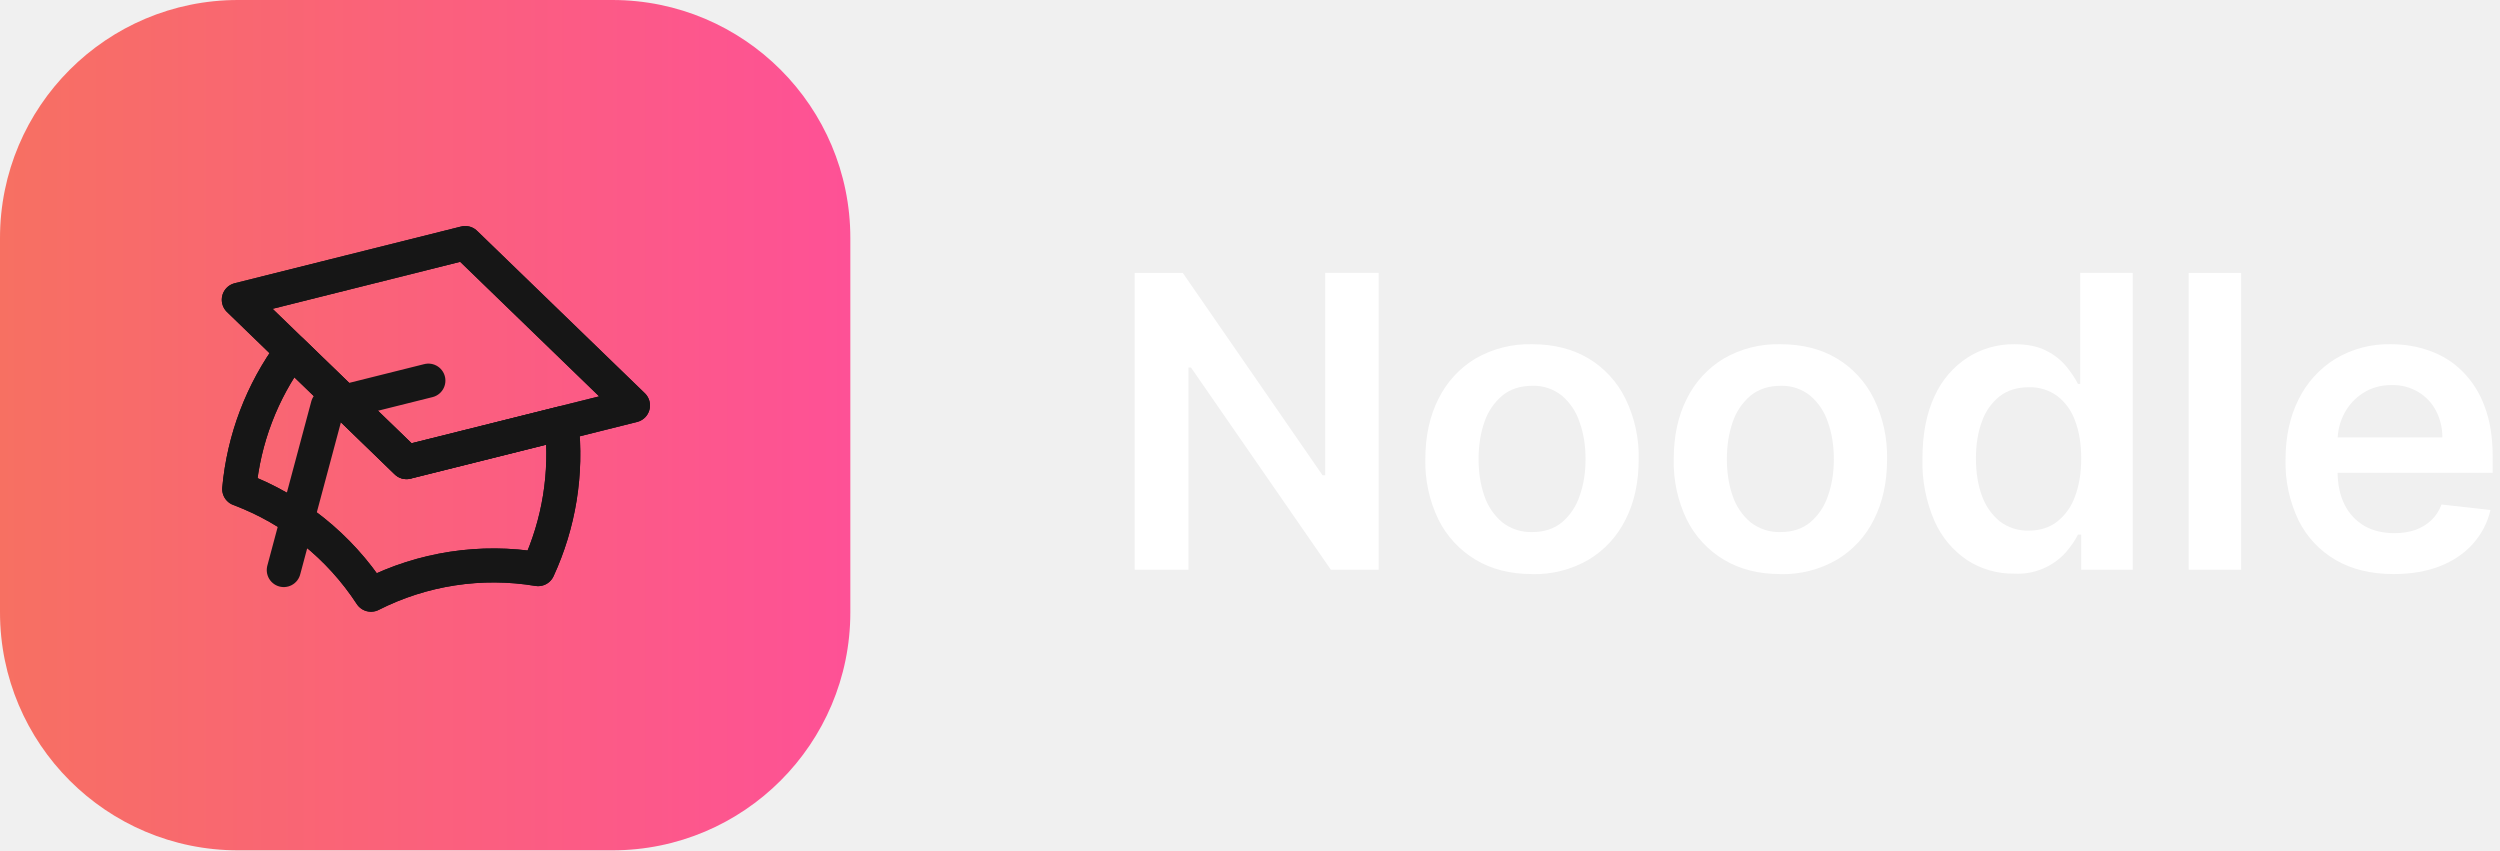
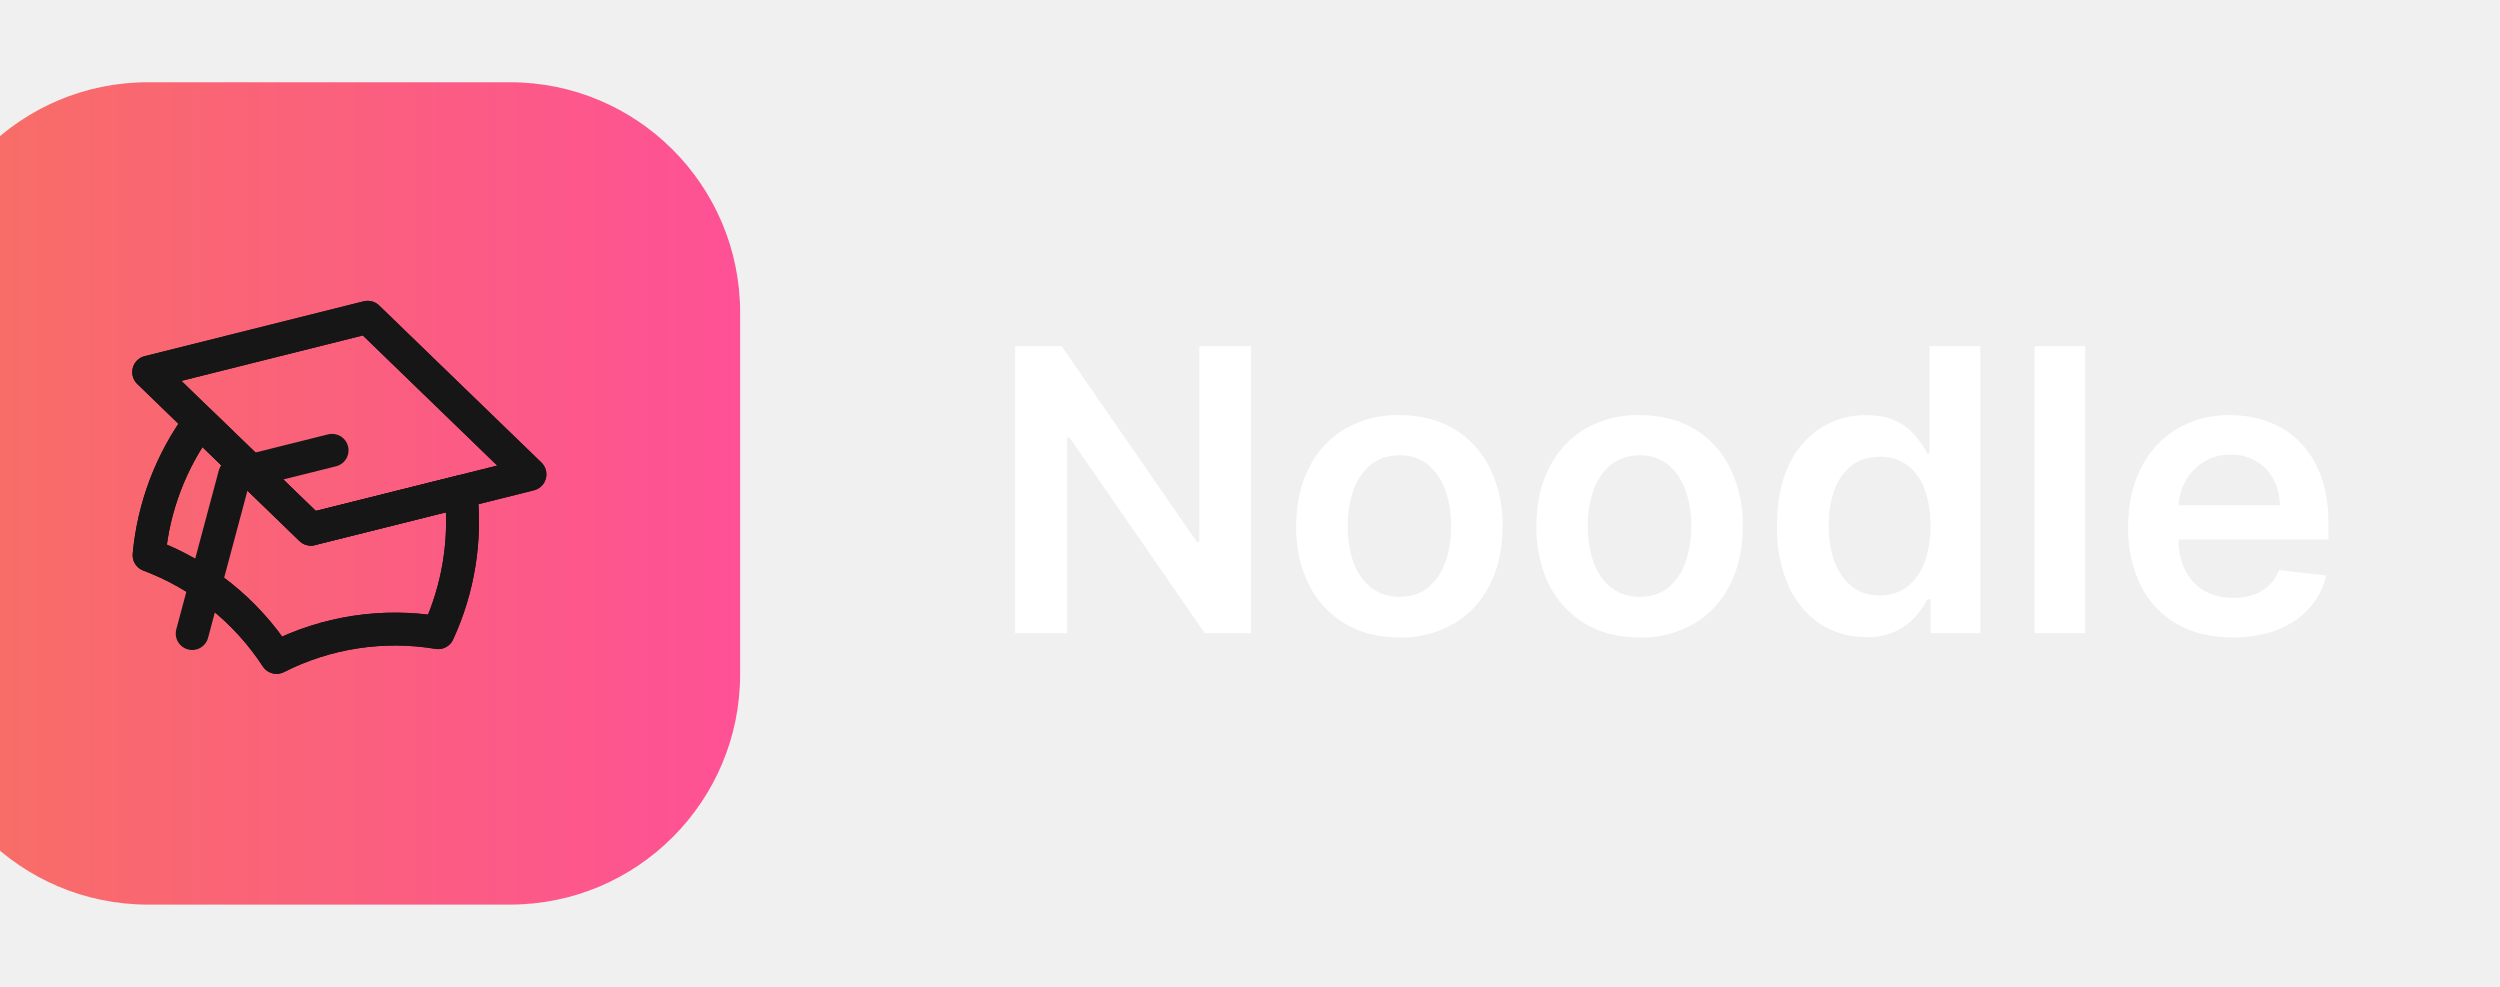
- <svg xmlns="http://www.w3.org/2000/svg" fill="none" viewBox="0 0 294 100">
+ <svg xmlns="http://www.w3.org/2000/svg" fill="none" viewBox="10 -10 304 120">
  <g clip-path="url(#a)">
    <g clip-path="url(#b)">
      <path fill="url(#c)" d="M72 0H28A28 28 0 0 0 0 28v44a28 28 0 0 0 28 28h44a28 28 0 0 0 28-28V28A28 28 0 0 0 72 0Z" />
      <path stroke="#161616" stroke-linecap="round" stroke-linejoin="round" stroke-width="4" d="m47.81 54.34 26.63-6.66-19.73-19.1-26.63 6.67 19.73 19.1Z" />
      <path stroke="#161616" stroke-linecap="round" stroke-linejoin="round" stroke-width="4" d="m47.81 54.34 18.23-4.56c.67 5.86-.29 11.8-2.76 17.15a31.87 31.87 0 0 0-19.65 3.01 31.87 31.87 0 0 0-15.5-12.43 32.2 32.2 0 0 1 6.18-16.23l13.5 13.06Z" />
      <path stroke="#161616" stroke-linecap="round" stroke-linejoin="round" stroke-width="4" d="m33.37 67.04 5.17-19.32 11.84-2.96m-2.57 9.58 26.63-6.66-19.73-19.1-26.63 6.67 19.73 19.1Zm0 0 18.23-4.56c.67 5.86-.29 11.8-2.76 17.15a31.87 31.87 0 0 0-19.65 3.01 31.87 31.87 0 0 0-15.5-12.43 32.2 32.2 0 0 1 6.18-16.23l13.5 13.06Z" />
    </g>
    <path fill="#fff" d="M281.5 67.51c-2.63 0-4.9-.54-6.8-1.64a11.08 11.08 0 0 1-4.39-4.67 15.64 15.64 0 0 1-1.53-7.14c0-2.7.51-5.05 1.53-7.09a11.6 11.6 0 0 1 4.33-4.77 12.14 12.14 0 0 1 6.53-1.72c1.62 0 3.14.26 4.57.78 1.44.51 2.72 1.3 3.82 2.39a11.18 11.18 0 0 1 2.62 4.12c.64 1.66.96 3.64.96 5.93v1.9h-21.46v-4.16h15.54a6.63 6.63 0 0 0-.76-3.16 5.58 5.58 0 0 0-2.1-2.2 5.9 5.9 0 0 0-3.1-.8c-1.26 0-2.37.31-3.33.92-.95.6-1.7 1.4-2.23 2.4a6.88 6.88 0 0 0-.8 3.21v3.63c0 1.53.28 2.83.83 3.92a5.96 5.96 0 0 0 2.34 2.5c1 .56 2.17.84 3.51.84.9 0 1.71-.12 2.44-.37a5.4 5.4 0 0 0 1.89-1.14c.53-.5.94-1.12 1.21-1.86l5.76.65a9 9 0 0 1-2.08 3.99c-1 1.12-2.3 2-3.88 2.62-1.58.61-3.39.92-5.42.92Z" />
    <path fill="#fff" d="M263.56 32.1V67h-6.17V32.1h6.17Z" />
    <path fill="#fff" d="M236.87 67.46a9.9 9.9 0 0 1-5.52-1.58 10.77 10.77 0 0 1-3.85-4.6 17.18 17.18 0 0 1-1.42-7.34c0-2.9.48-5.36 1.43-7.36a10.6 10.6 0 0 1 3.9-4.55 10.03 10.03 0 0 1 5.48-1.55c1.53 0 2.8.26 3.78.78a7.13 7.13 0 0 1 2.35 1.86c.58.72 1.03 1.4 1.35 2.03h.26V32.09h6.18V67h-6.06v-4.13h-.38c-.32.64-.78 1.32-1.38 2.03a7.6 7.6 0 0 1-6.12 2.56Zm1.72-5.06c1.3 0 2.42-.35 3.34-1.06a6.6 6.6 0 0 0 2.1-2.98c.48-1.27.72-2.76.72-4.45 0-1.7-.24-3.17-.72-4.42a6.28 6.28 0 0 0-2.08-2.91 5.38 5.38 0 0 0-3.36-1.04c-1.37 0-2.52.36-3.44 1.07a6.5 6.5 0 0 0-2.08 2.97c-.47 1.26-.7 2.7-.7 4.33 0 1.64.23 3.1.7 4.38a6.84 6.84 0 0 0 2.1 3.02 5.4 5.4 0 0 0 3.42 1.09Z" />
    <path fill="#fff" d="M209.37 67.51c-2.56 0-4.77-.56-6.65-1.69a11.46 11.46 0 0 1-4.36-4.72 15.52 15.52 0 0 1-1.53-7.09c0-2.7.5-5.07 1.53-7.1a11.43 11.43 0 0 1 4.36-4.75 12.68 12.68 0 0 1 6.65-1.68c2.56 0 4.78.56 6.65 1.68a11.32 11.32 0 0 1 4.35 4.74 15.47 15.47 0 0 1 1.55 7.11c0 2.7-.52 5.07-1.55 7.1a11.34 11.34 0 0 1-4.35 4.71 12.68 12.68 0 0 1-6.65 1.7Zm.04-4.94c1.38 0 2.54-.38 3.47-1.14a6.89 6.89 0 0 0 2.08-3.1c.47-1.3.7-2.74.7-4.34 0-1.6-.23-3.05-.7-4.34a6.88 6.88 0 0 0-2.08-3.12 5.27 5.27 0 0 0-3.47-1.16c-1.42 0-2.6.39-3.55 1.16a7 7 0 0 0-2.1 3.12c-.45 1.3-.68 2.74-.68 4.34 0 1.6.23 3.04.68 4.33a7 7 0 0 0 2.1 3.1 5.46 5.46 0 0 0 3.55 1.15Z" />
    <path fill="#fff" d="M180.17 67.51c-2.56 0-4.77-.56-6.65-1.69a11.46 11.46 0 0 1-4.36-4.72 15.52 15.52 0 0 1-1.54-7.09c0-2.7.51-5.07 1.54-7.1a11.43 11.43 0 0 1 4.36-4.75 12.68 12.68 0 0 1 6.65-1.68c2.56 0 4.77.56 6.65 1.68a11.32 11.32 0 0 1 4.34 4.74 15.49 15.49 0 0 1 1.55 7.11c0 2.7-.51 5.07-1.55 7.1a11.34 11.34 0 0 1-4.34 4.71 12.68 12.68 0 0 1-6.65 1.7Zm.03-4.94c1.39 0 2.55-.38 3.48-1.14a6.89 6.89 0 0 0 2.08-3.1c.47-1.3.7-2.74.7-4.34 0-1.6-.23-3.05-.7-4.34a6.88 6.88 0 0 0-2.08-3.12 5.26 5.26 0 0 0-3.48-1.16c-1.42 0-2.6.39-3.54 1.16a7 7 0 0 0-2.1 3.12c-.45 1.3-.68 2.74-.68 4.34 0 1.6.23 3.04.68 4.33a7 7 0 0 0 2.1 3.1 5.46 5.46 0 0 0 3.54 1.15Z" />
    <path fill="#fff" d="M162.13 32.1V67h-5.62l-16.45-23.78h-.3V67h-6.32V32.1h5.66l16.43 23.79h.31v-23.8h6.3Z" />
  </g>
  <defs>
    <clipPath id="a">
      <path fill="#fff" d="M0 0h293.14v100H0z" />
    </clipPath>
    <clipPath id="b">
      <path fill="#fff" d="M0 0h100v100H0z" />
    </clipPath>
    <linearGradient id="c" x1="0" x2="100" y1="50" y2="50" gradientUnits="userSpaceOnUse">
      <stop stop-color="#F77062" />
      <stop offset="1" stop-color="#FE5196" />
    </linearGradient>
  </defs>
</svg>
